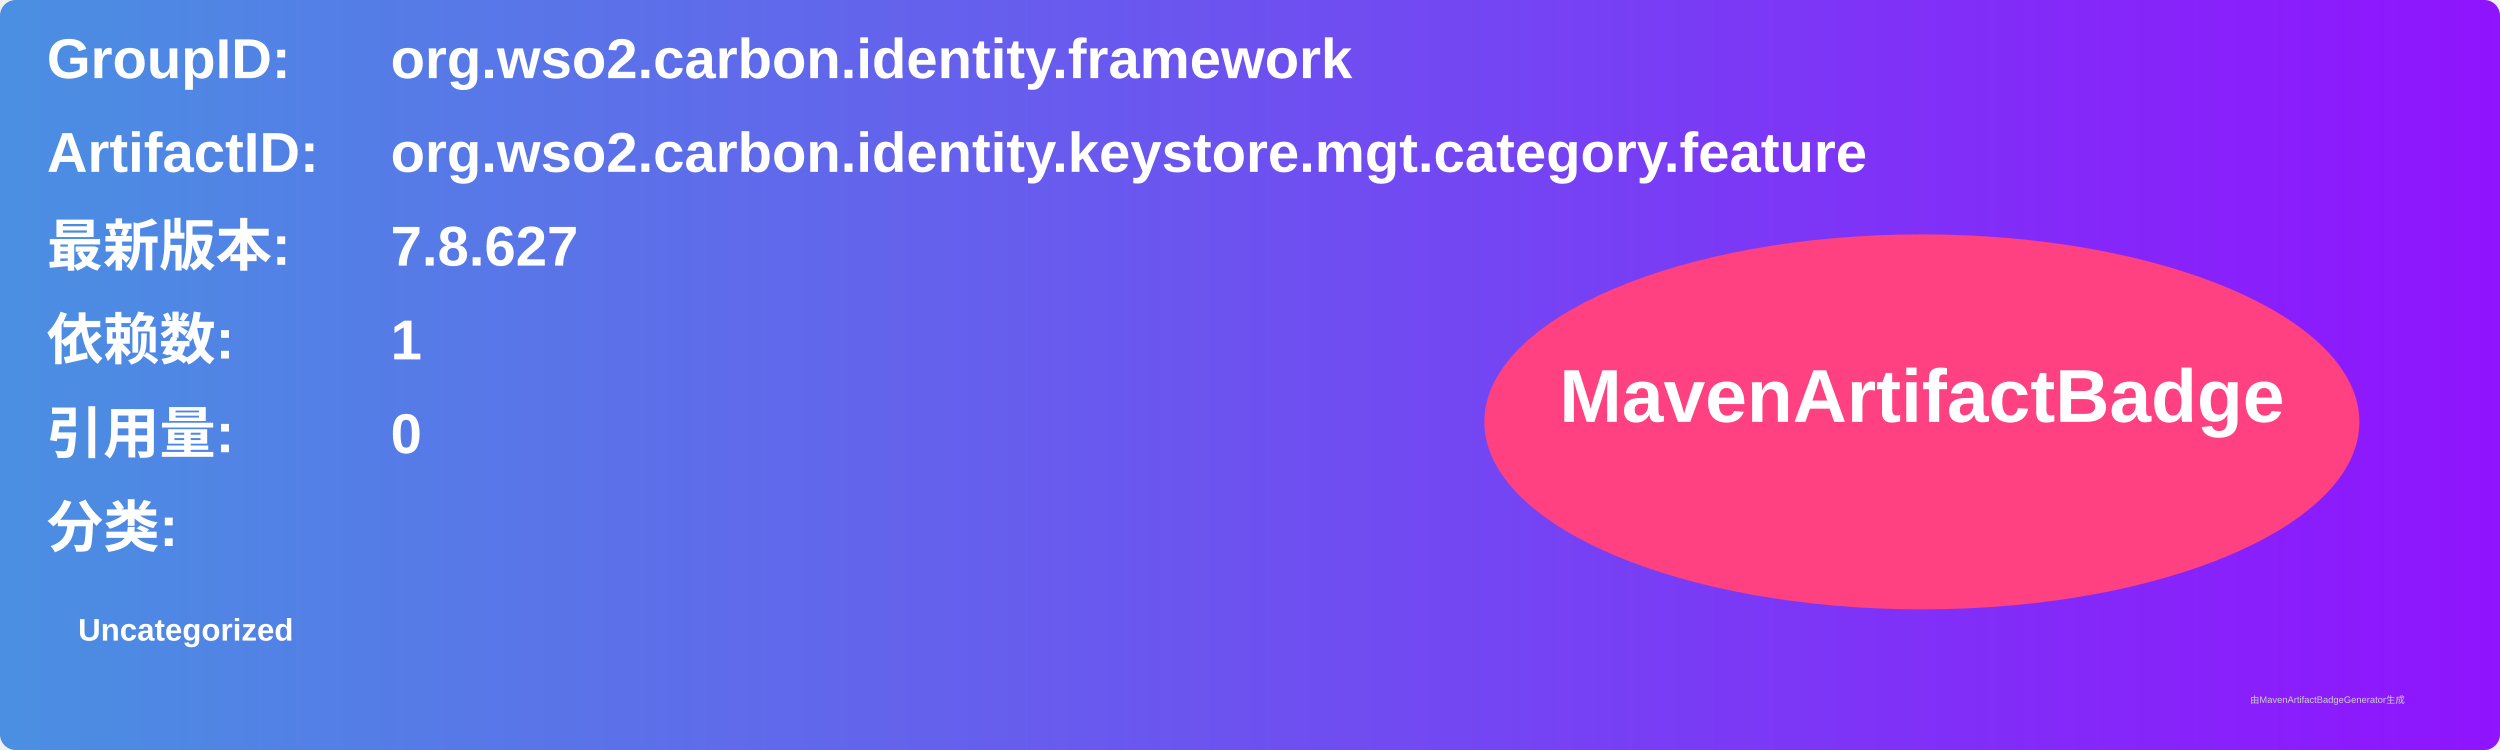
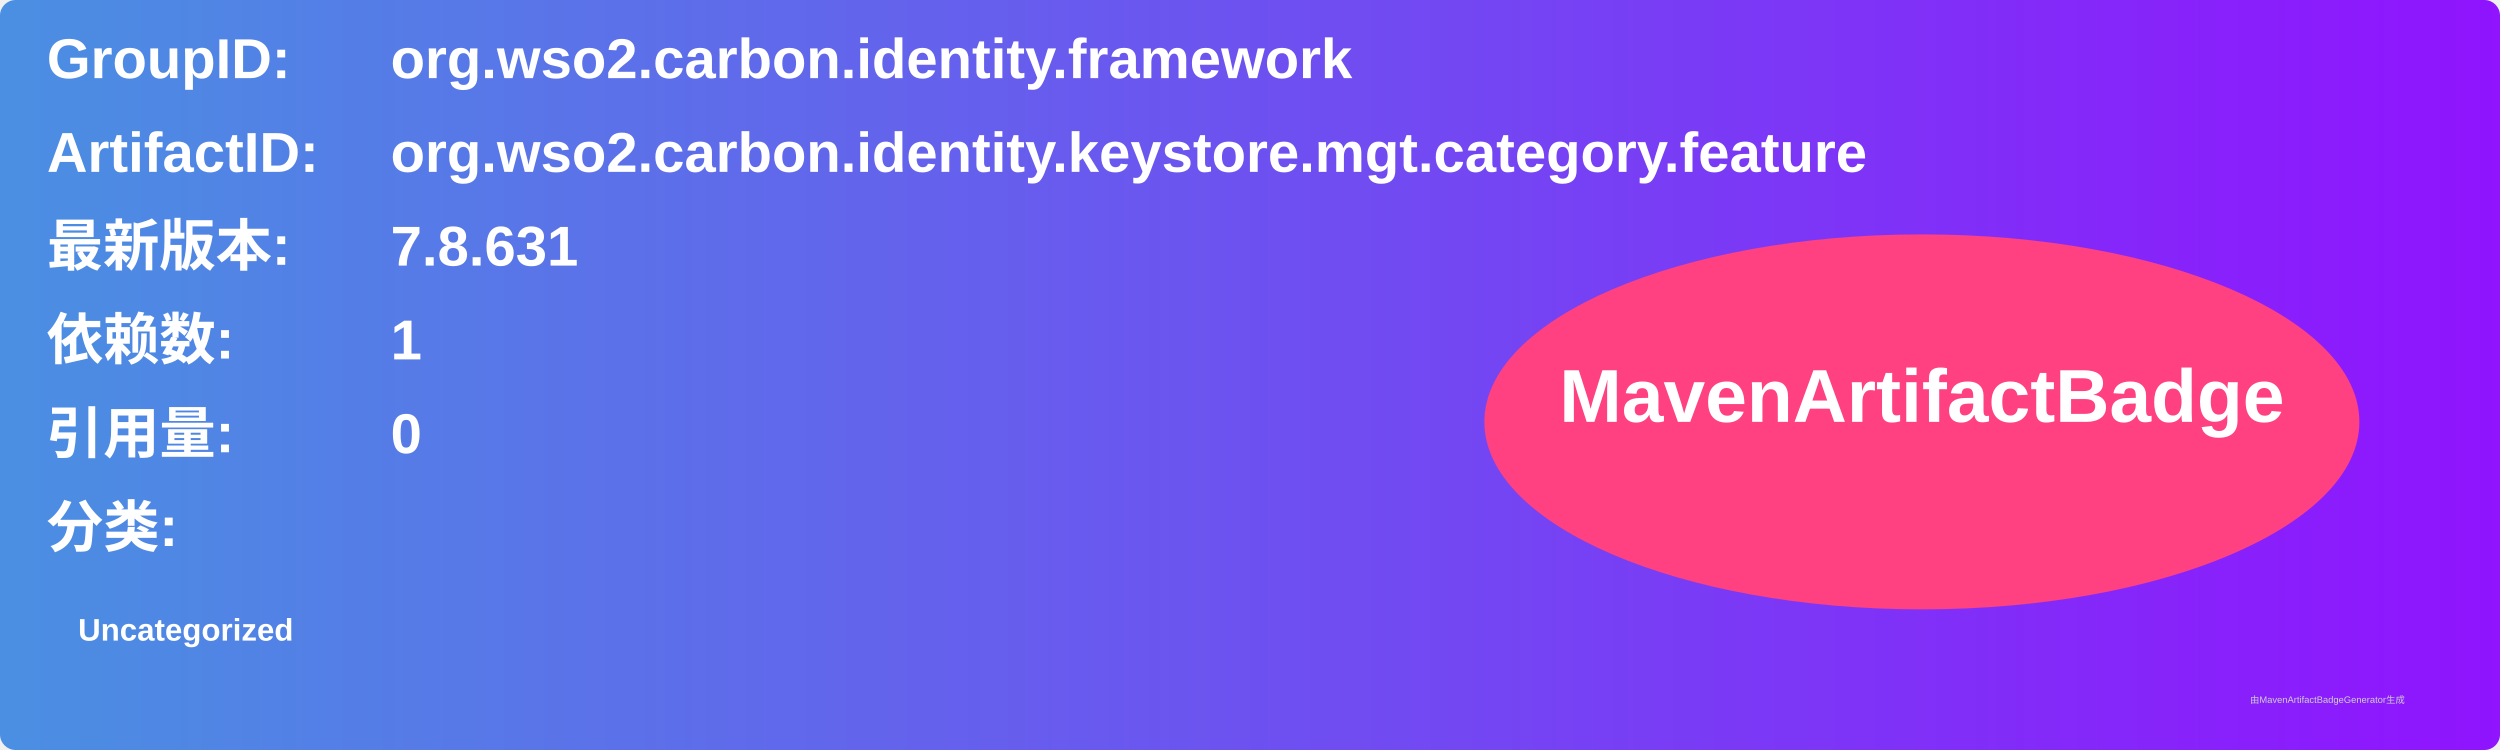
<svg xmlns="http://www.w3.org/2000/svg" width="800" height="240" viewBox="0 0 800 240">
  <linearGradient id="grad" x1="0%" y1="0%" x2="100%" y2="0%">
    <stop offset="0%" stop-color="#4a90e2" />
    <stop offset="100%" stop-color="#9013fe" />
  </linearGradient>
  <rect width="100%" height="100%" rx="5" ry="5" fill="url(#grad)" />
  <g transform="translate(15, 15)">
    <text x="0" y="10" font-family="Arial" font-size="18" fill="white" font-weight="bold" width="260">GroupID:</text>
    <text x="110" y="10" font-family="Arial" font-size="18" fill="white" font-weight="bold" width="460">org.wso2.carbon.identity.framework</text>
    <text x="0" y="40" font-family="Arial" font-size="18" fill="white" font-weight="bold" width="260">ArtifactID:</text>
    <text x="110" y="40" font-family="Arial" font-size="18" fill="white" font-weight="bold" width="460">org.wso2.carbon.identity.keystore.mgt.category.feature</text>
    <text x="0" y="70" font-family="Arial" font-size="18" fill="white" font-weight="bold">最新版本:</text>
    <text x="110" y="70" font-family="Arial" font-size="18" fill="white" font-weight="bold">
-       <tspan font-weight="bold">7.8.627</tspan>
+       <tspan font-weight="bold">7.8.631</tspan>
    </text>
    <text x="0" y="100" font-family="Arial" font-size="18" fill="white" font-weight="bold">依赖数: </text>
    <text x="110" y="100" font-family="Arial" font-size="18" fill="white">
      <tspan font-weight="bold">1</tspan>
    </text>
    <text x="0" y="130" font-family="Arial" font-size="18" fill="white" font-weight="bold">引用量: </text>
    <text x="110" y="130" font-family="Arial" font-size="18" fill="white">
      <tspan font-weight="bold">0</tspan>
    </text>
    <text x="0" y="160" font-family="Arial" font-size="18" fill="white" font-weight="bold">分类:</text>
    <text x="10" y="190" font-family="Arial" font-size="10" fill="white">
      <tspan font-weight="bold">Uncategorized</tspan>
    </text>
    <ellipse cx="600" cy="120" rx="140" ry="60" fill="#ff4081" />
    <text x="600" y="120" text-anchor="middle" font-family="Arial" font-size="24" fill="white" font-weight="bold">MavenArtifactBadge</text>
  </g>
  <text x="720" y="225" font-family="Arial" font-size="3" fill="#d0d0d0">由MavenArtifactBadgeGenerator生成</text>
</svg>
